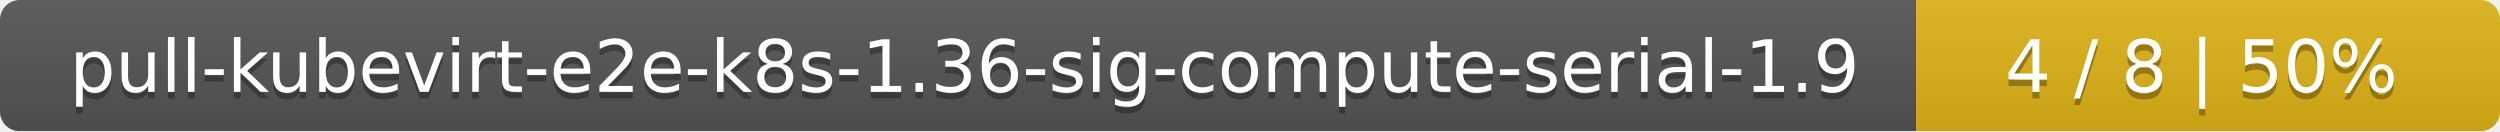
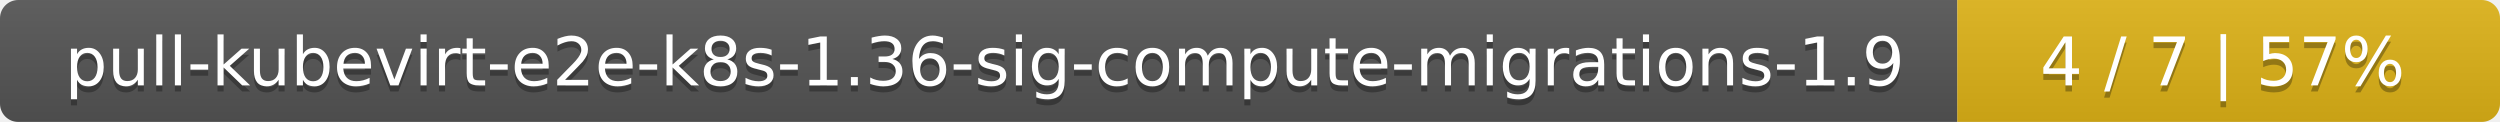
- <svg xmlns="http://www.w3.org/2000/svg" width="381" height="20">
+ <svg xmlns="http://www.w3.org/2000/svg" width="410" height="20">
  <linearGradient id="smooth" x2="0" y2="100%">
    <stop offset="0" stop-color="#bbb" stop-opacity=".1" />
    <stop offset="1" stop-opacity=".1" />
  </linearGradient>
  <mask id="round">
-     <rect width="381" height="20" rx="3" fill="#fff" />
+     <rect width="410" height="20" rx="3" fill="#fff" />
  </mask>
  <g mask="url(#round)">
-     <rect width="292" height="20" fill="#555" />
-     <rect x="292" width="89" height="20" fill="#dfb317" />
-     <rect width="381" height="20" fill="url(#smooth)" />
+     <rect width="321" height="20" fill="#555" />
+     <rect x="321" width="89" height="20" fill="#dfb317" />
+     <rect width="410" height="20" fill="url(#smooth)" />
  </g>
  <g fill="#fff" text-anchor="middle" font-family="DejaVu Sans,Verdana,Geneva,sans-serif" font-size="11">
-     <text x="147" y="15" fill="#010101" fill-opacity=".3">pull-kubevirt-e2e-k8s-1.36-sig-compute-serial-1.9</text>
-     <text x="147" y="14">pull-kubevirt-e2e-k8s-1.36-sig-compute-serial-1.9</text>
-     <text x="335.5" y="15" fill="#010101" fill-opacity=".3">4 / 8    |    50%</text>
-     <text x="335.5" y="14">4 / 8    |    50%</text>
+     <text x="161.5" y="15" fill="#010101" fill-opacity=".3">pull-kubevirt-e2e-k8s-1.36-sig-compute-migrations-1.9</text>
+     <text x="161.5" y="14">pull-kubevirt-e2e-k8s-1.36-sig-compute-migrations-1.9</text>
+     <text x="364.5" y="15" fill="#010101" fill-opacity=".3">4 / 7    |    57%</text>
+     <text x="364.5" y="14">4 / 7    |    57%</text>
  </g>
</svg>
